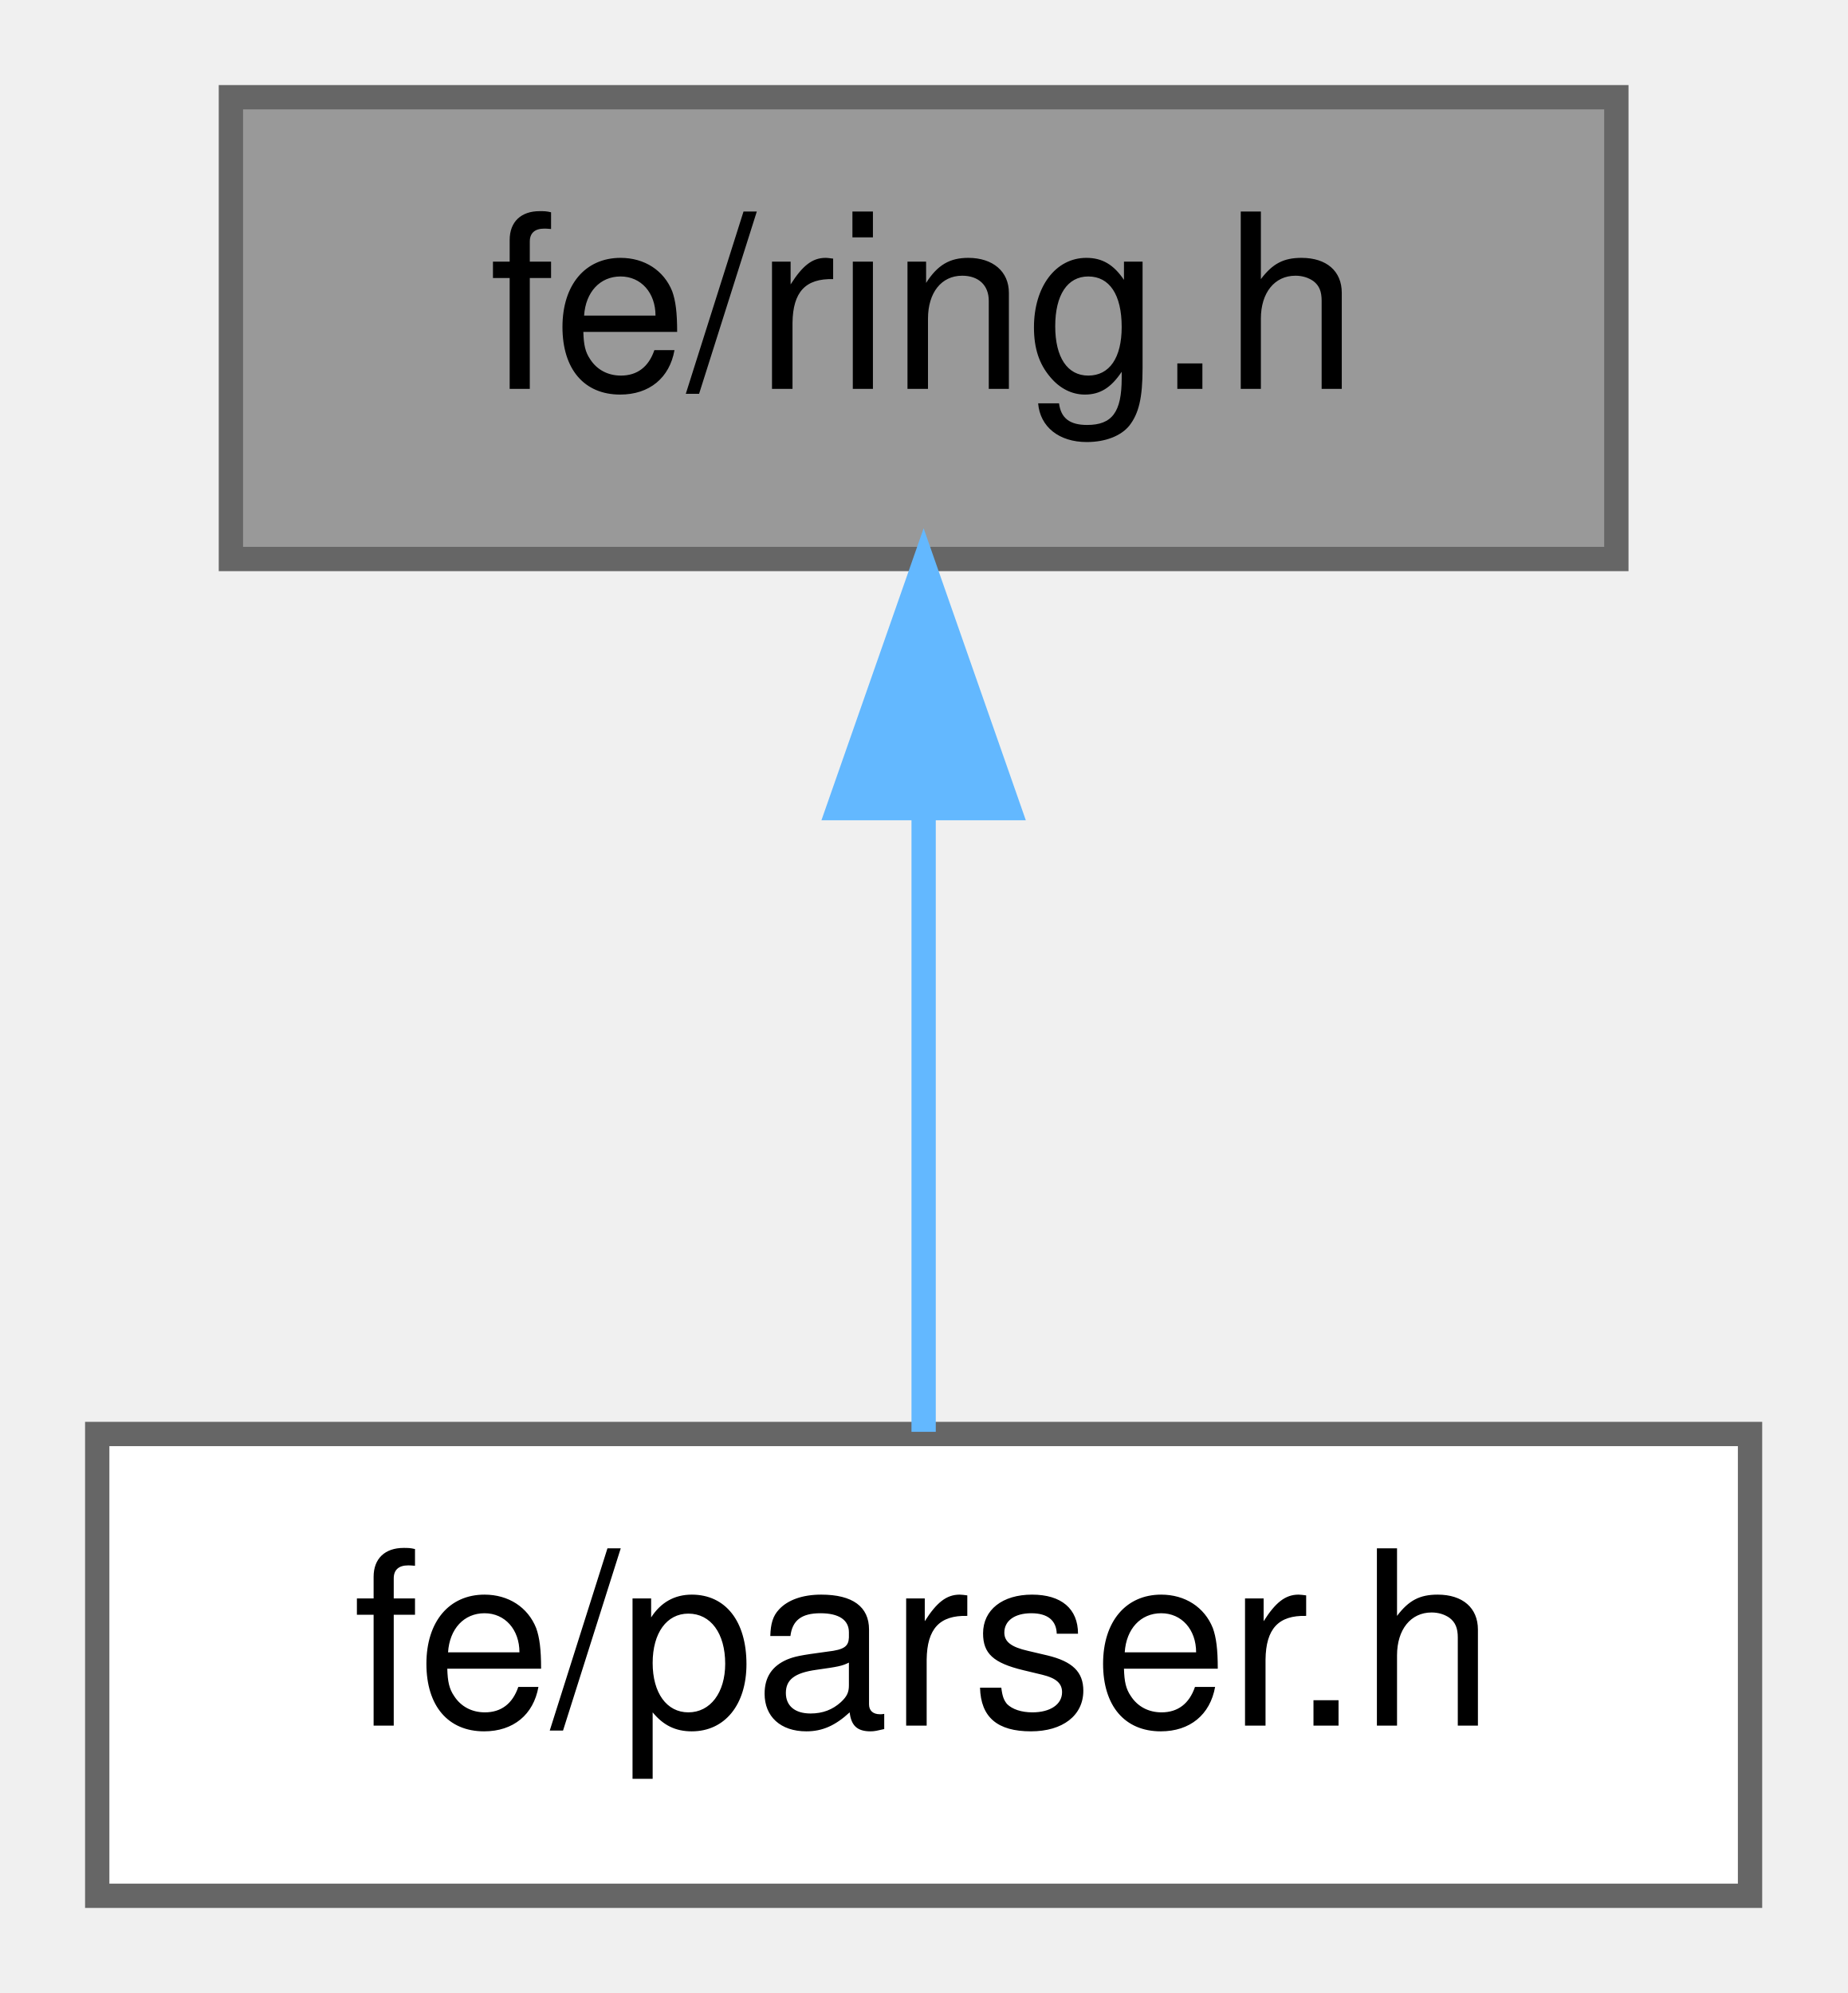
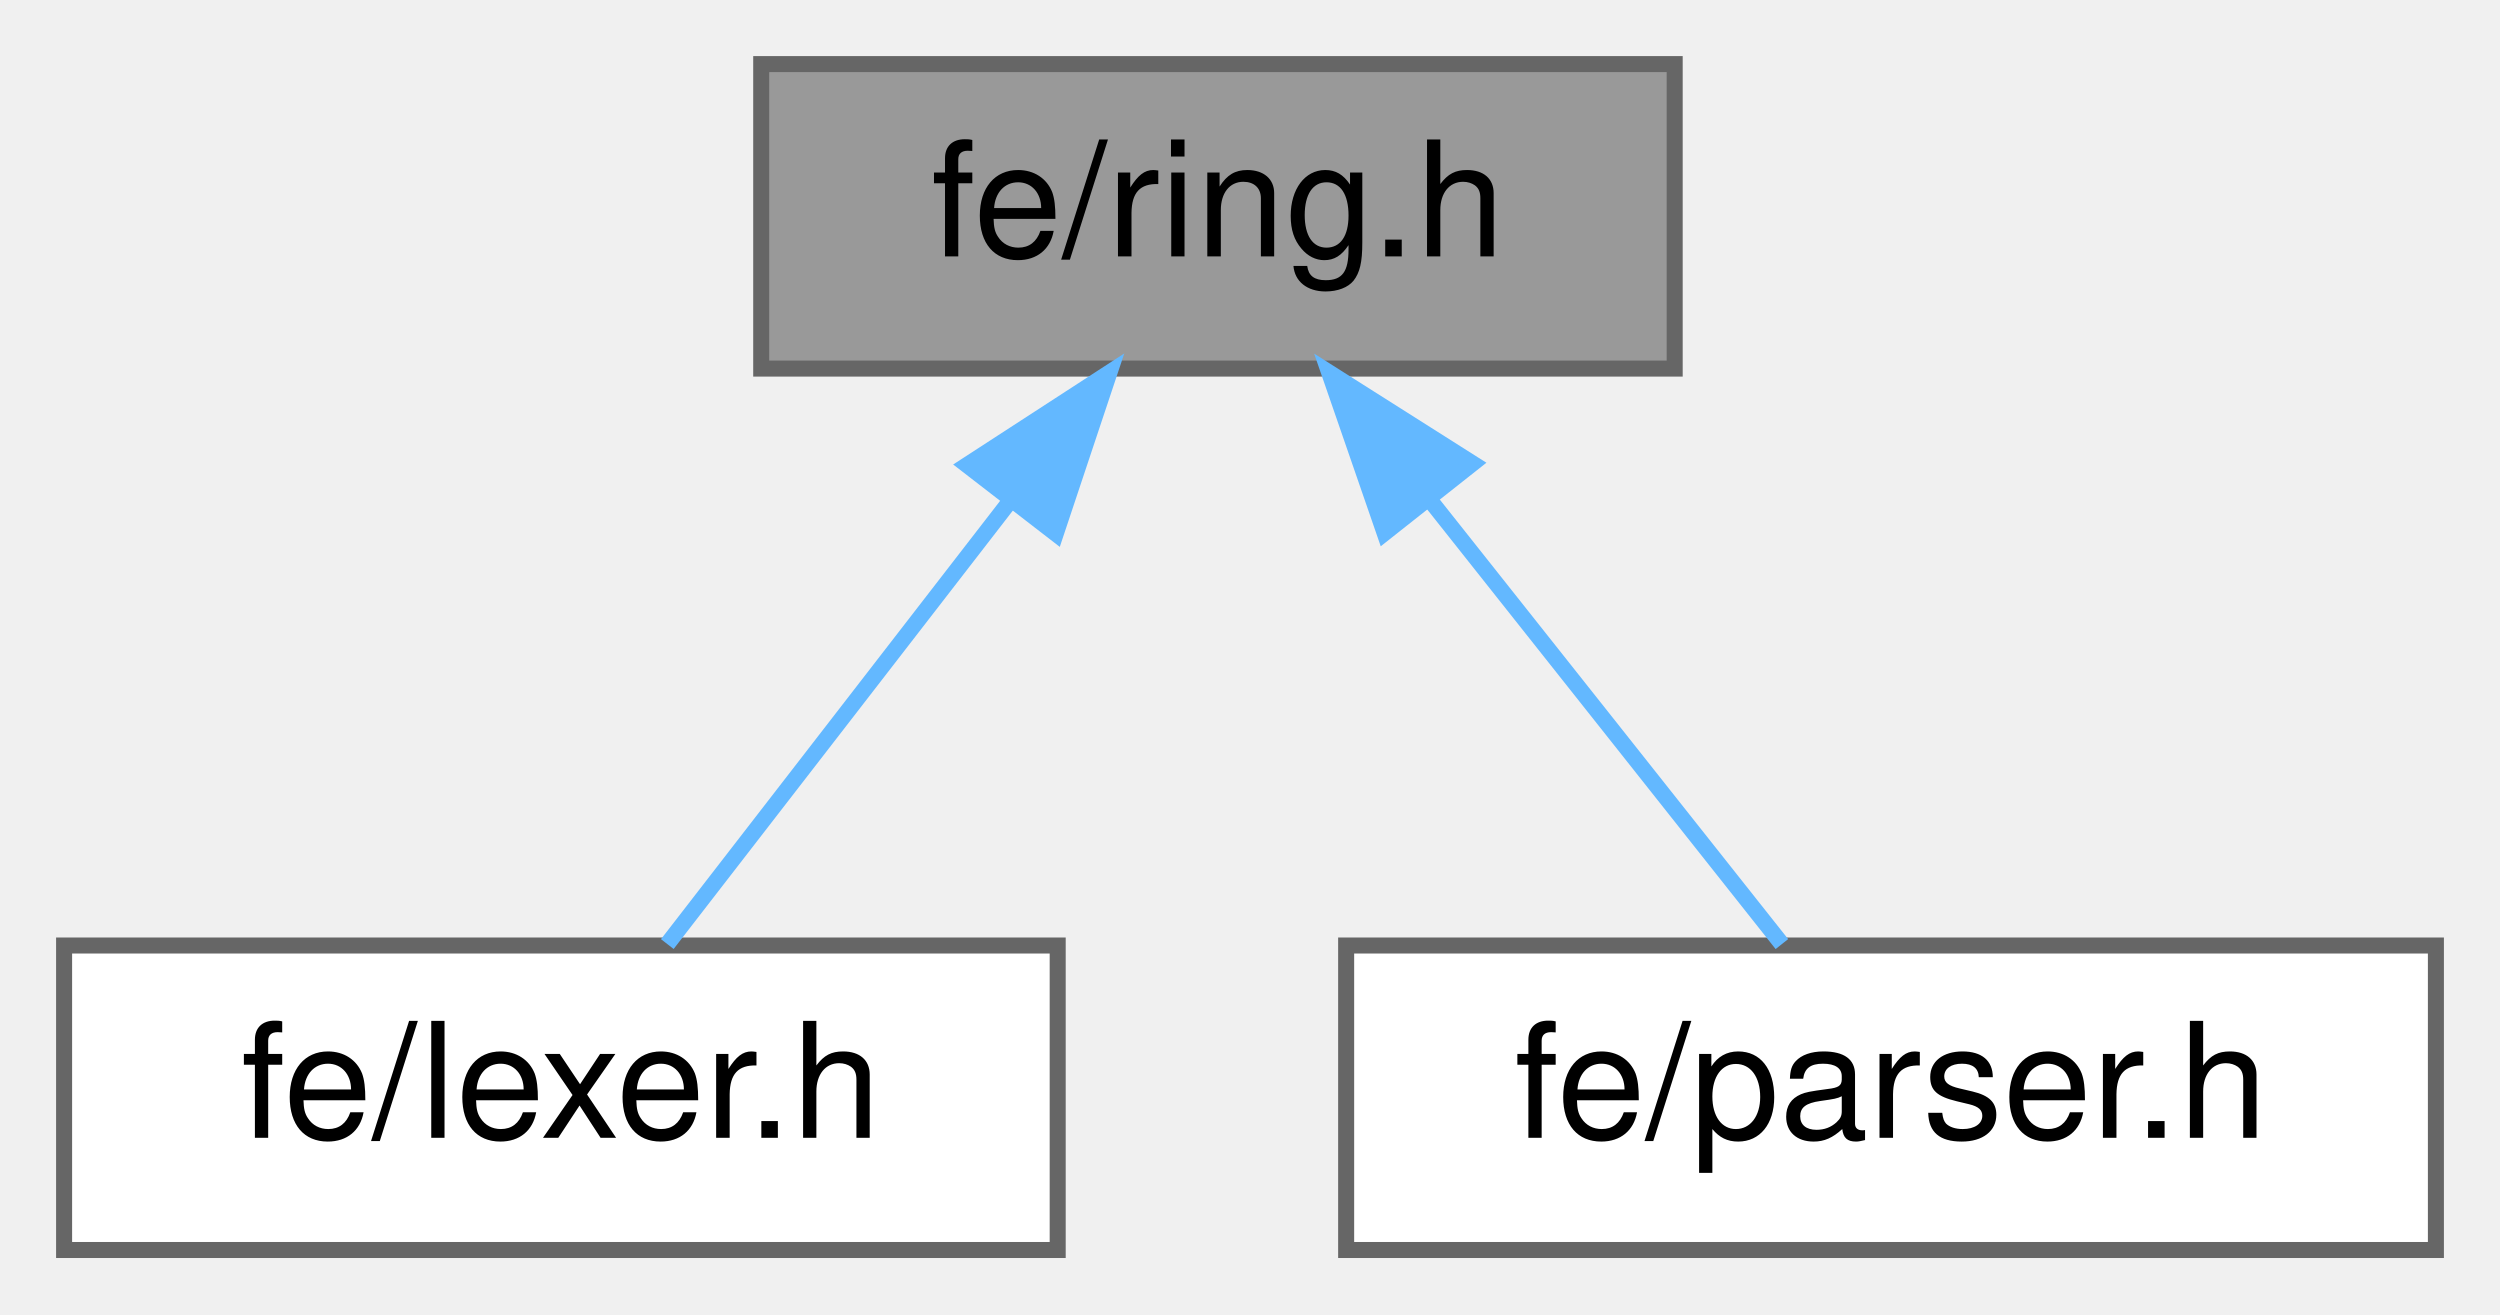
- <svg xmlns="http://www.w3.org/2000/svg" xmlns:xlink="http://www.w3.org/1999/xlink" width="76pt" height="82pt" viewBox="0.00 0.00 76.00 82.00">
+ <svg xmlns="http://www.w3.org/2000/svg" xmlns:xlink="http://www.w3.org/1999/xlink" width="156pt" height="82pt" viewBox="0.00 0.00 156.00 82.00">
  <g id="graph0" class="graph" transform="scale(1 1) rotate(0) translate(4 78)">
    <g id="Node000001" class="node">
      <g id="a_Node000001">
        <a xlink:title=" ">
-           <polygon fill="#999999" stroke="#666666" points="62.5,-74 5.5,-74 5.5,-55 62.5,-55 62.5,-74" />
-           <text text-anchor="middle" x="34" y="-62" font-family="Helvetica,sans-Serif" font-size="10.00">fe/ring.h</text>
+           <polygon fill="#999999" stroke="#666666" points="100.5,-74 43.5,-74 43.5,-55 100.5,-55 100.5,-74" />
+           <text text-anchor="middle" x="72" y="-62" font-family="Helvetica,sans-Serif" font-size="10.00">fe/ring.h</text>
        </a>
      </g>
    </g>
    <g id="Node000002" class="node">
      <g id="a_Node000002">
-         <a xlink:href="parser_8h.html" target="_top" xlink:title=" ">
-           <polygon fill="white" stroke="#666666" points="68,-19 0,-19 0,0 68,0 68,-19" />
-           <text text-anchor="middle" x="34" y="-7" font-family="Helvetica,sans-Serif" font-size="10.00">fe/parser.h</text>
+         <a xlink:href="lexer_8h.html" target="_top" xlink:title=" ">
+           <polygon fill="white" stroke="#666666" points="62,-19 0,-19 0,0 62,0 62,-19" />
+           <text text-anchor="middle" x="31" y="-7" font-family="Helvetica,sans-Serif" font-size="10.00">fe/lexer.h</text>
        </a>
      </g>
    </g>
    <g id="edge1_Node000001_Node000002" class="edge">
      <g id="a_edge1_Node000001_Node000002">
        <a xlink:title=" ">
-           <path fill="none" stroke="#63b8ff" d="M34,-44.66C34,-35.93 34,-25.99 34,-19.09" />
-           <polygon fill="#63b8ff" stroke="#63b8ff" points="30.5,-44.75 34,-54.75 37.5,-44.75 30.5,-44.75" />
+           <path fill="none" stroke="#63b8ff" d="M58.98,-46.67C51.88,-37.5 43.4,-26.52 37.64,-19.09" />
+           <polygon fill="#63b8ff" stroke="#63b8ff" points="56.34,-48.98 65.23,-54.75 61.88,-44.7 56.34,-48.98" />
+         </a>
+       </g>
+     </g>
+     <g id="Node000003" class="node">
+       <g id="a_Node000003">
+         <a xlink:href="parser_8h.html" target="_top" xlink:title=" ">
+           <polygon fill="white" stroke="#666666" points="148,-19 80,-19 80,0 148,0 148,-19" />
+           <text text-anchor="middle" x="114" y="-7" font-family="Helvetica,sans-Serif" font-size="10.00">fe/parser.h</text>
+         </a>
+       </g>
+     </g>
+     <g id="edge2_Node000001_Node000003" class="edge">
+       <g id="a_edge2_Node000001_Node000003">
+         <a xlink:title=" ">
+           <path fill="none" stroke="#63b8ff" d="M85.33,-46.67C92.61,-37.5 101.3,-26.52 107.19,-19.09" />
+           <polygon fill="#63b8ff" stroke="#63b8ff" points="82.4,-44.74 78.94,-54.75 87.89,-49.08 82.4,-44.74" />
        </a>
      </g>
    </g>
  </g>
</svg>
